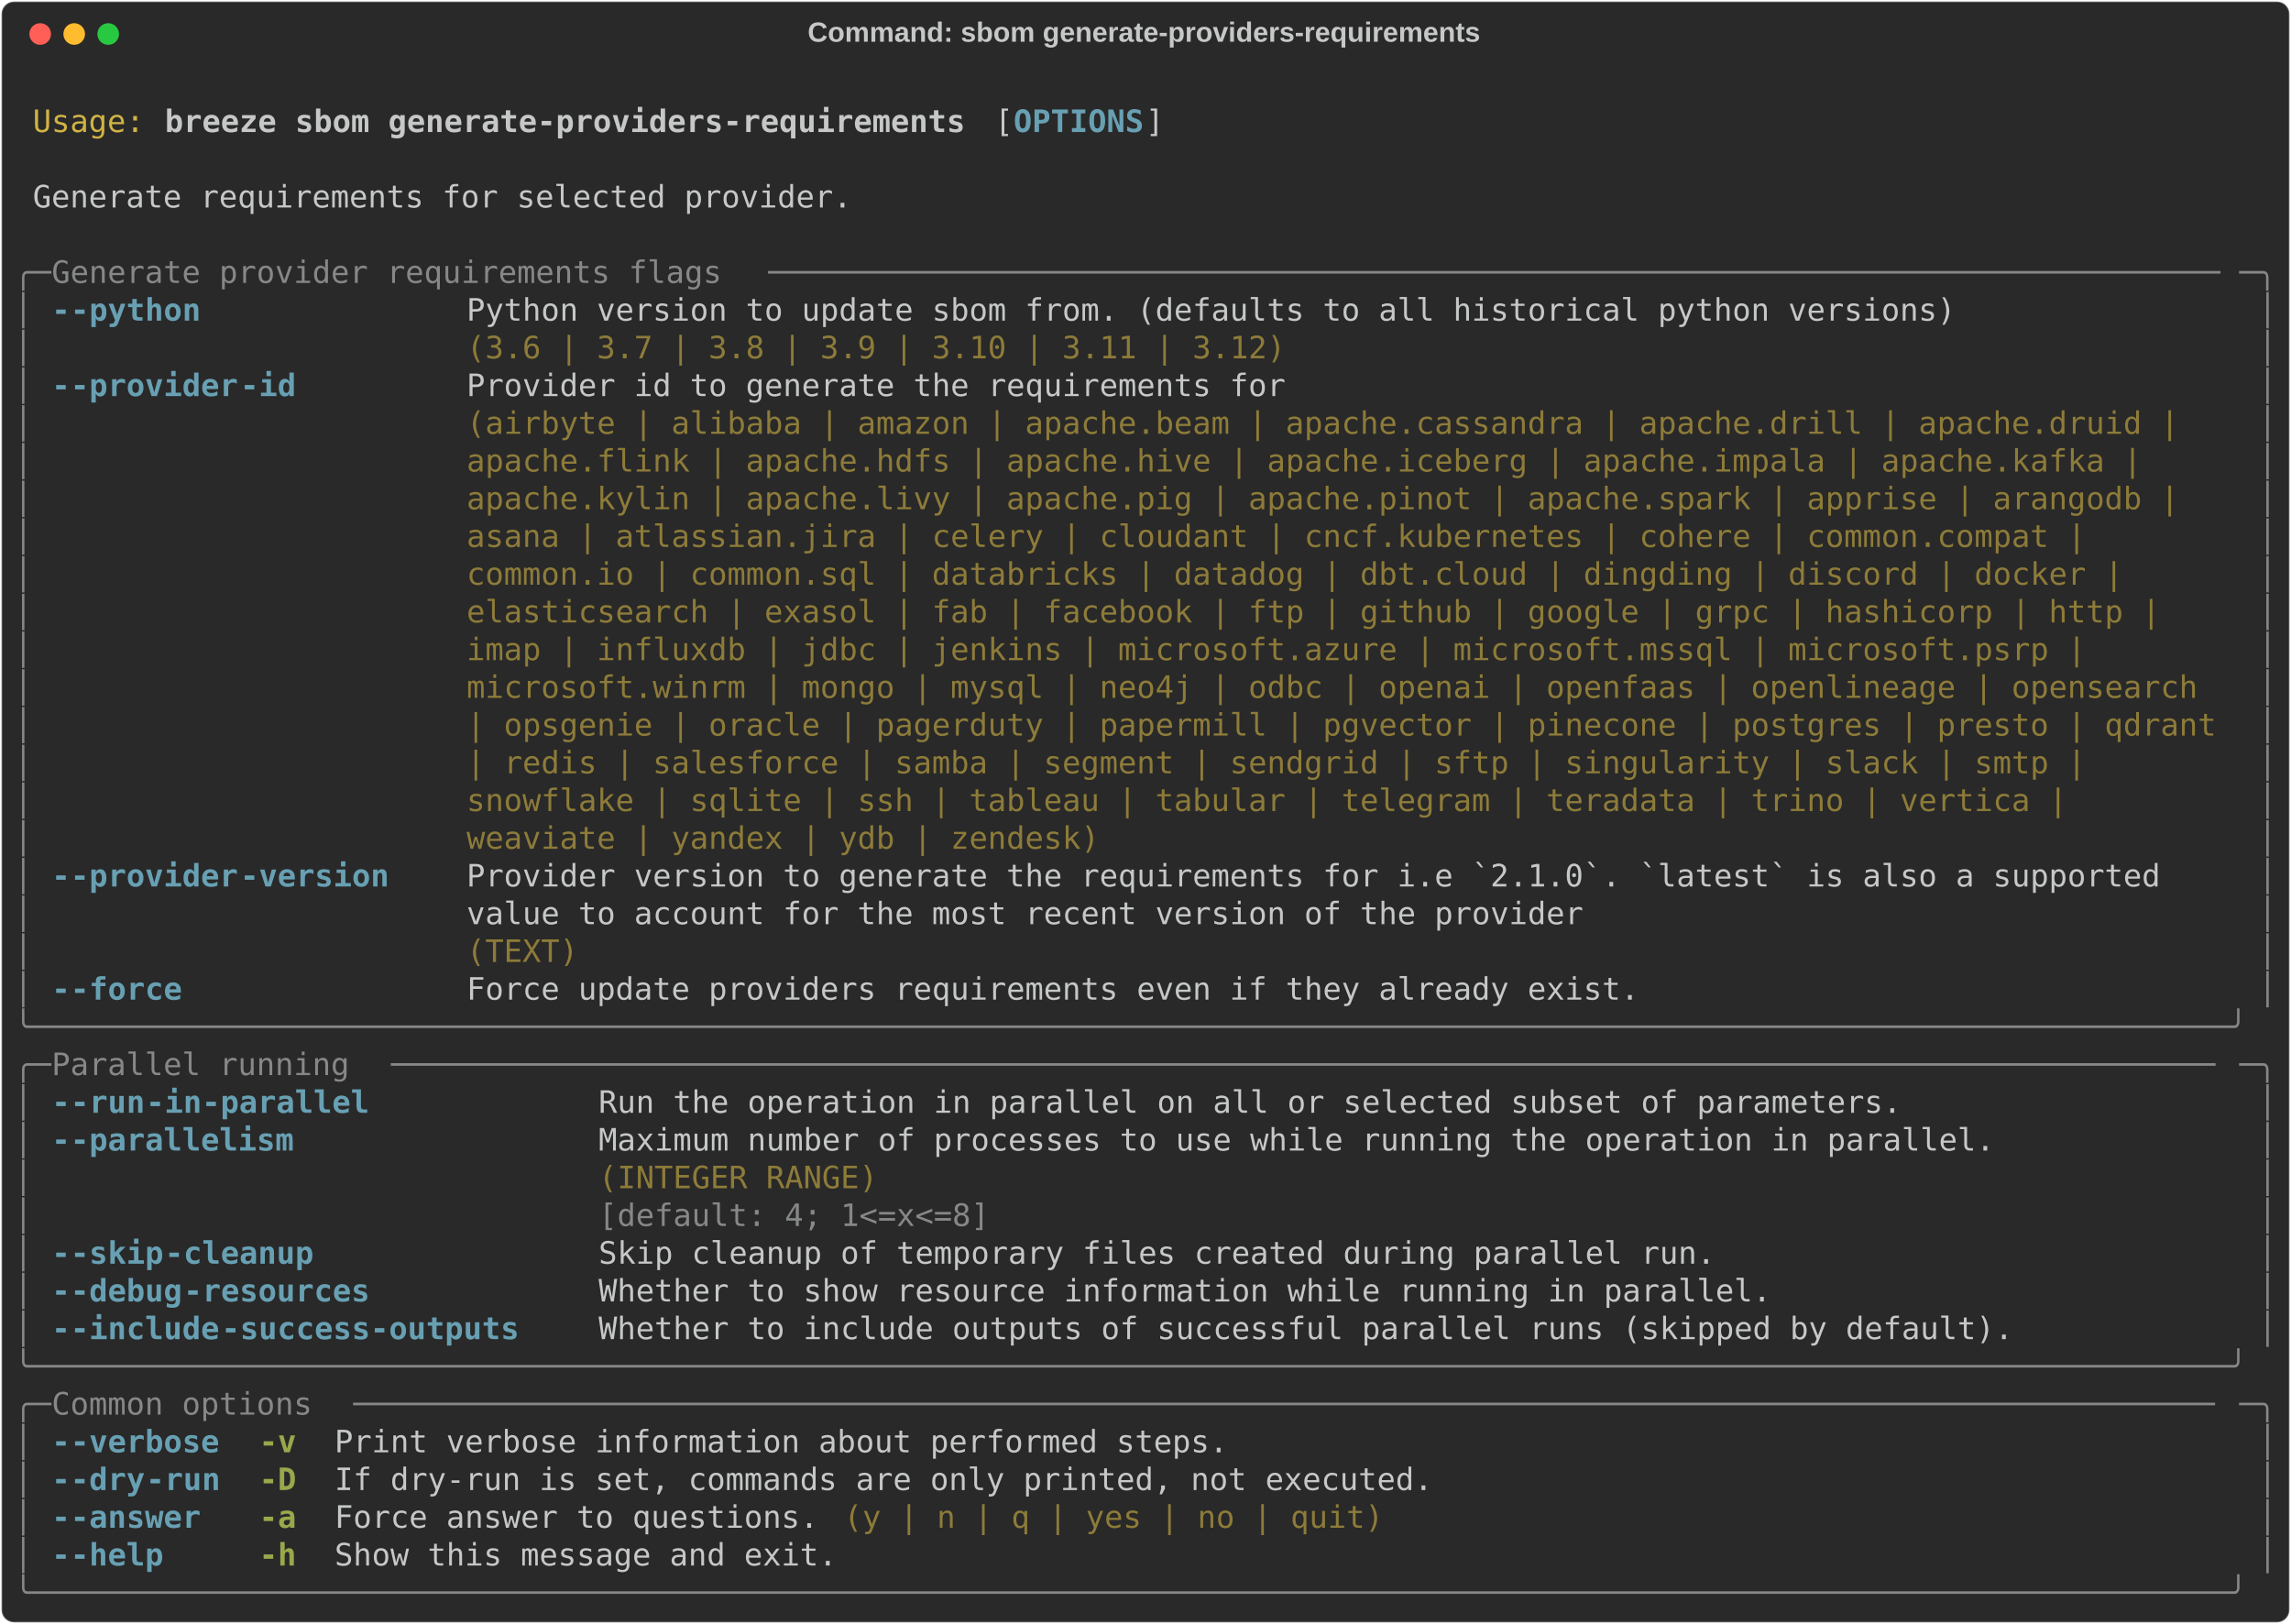
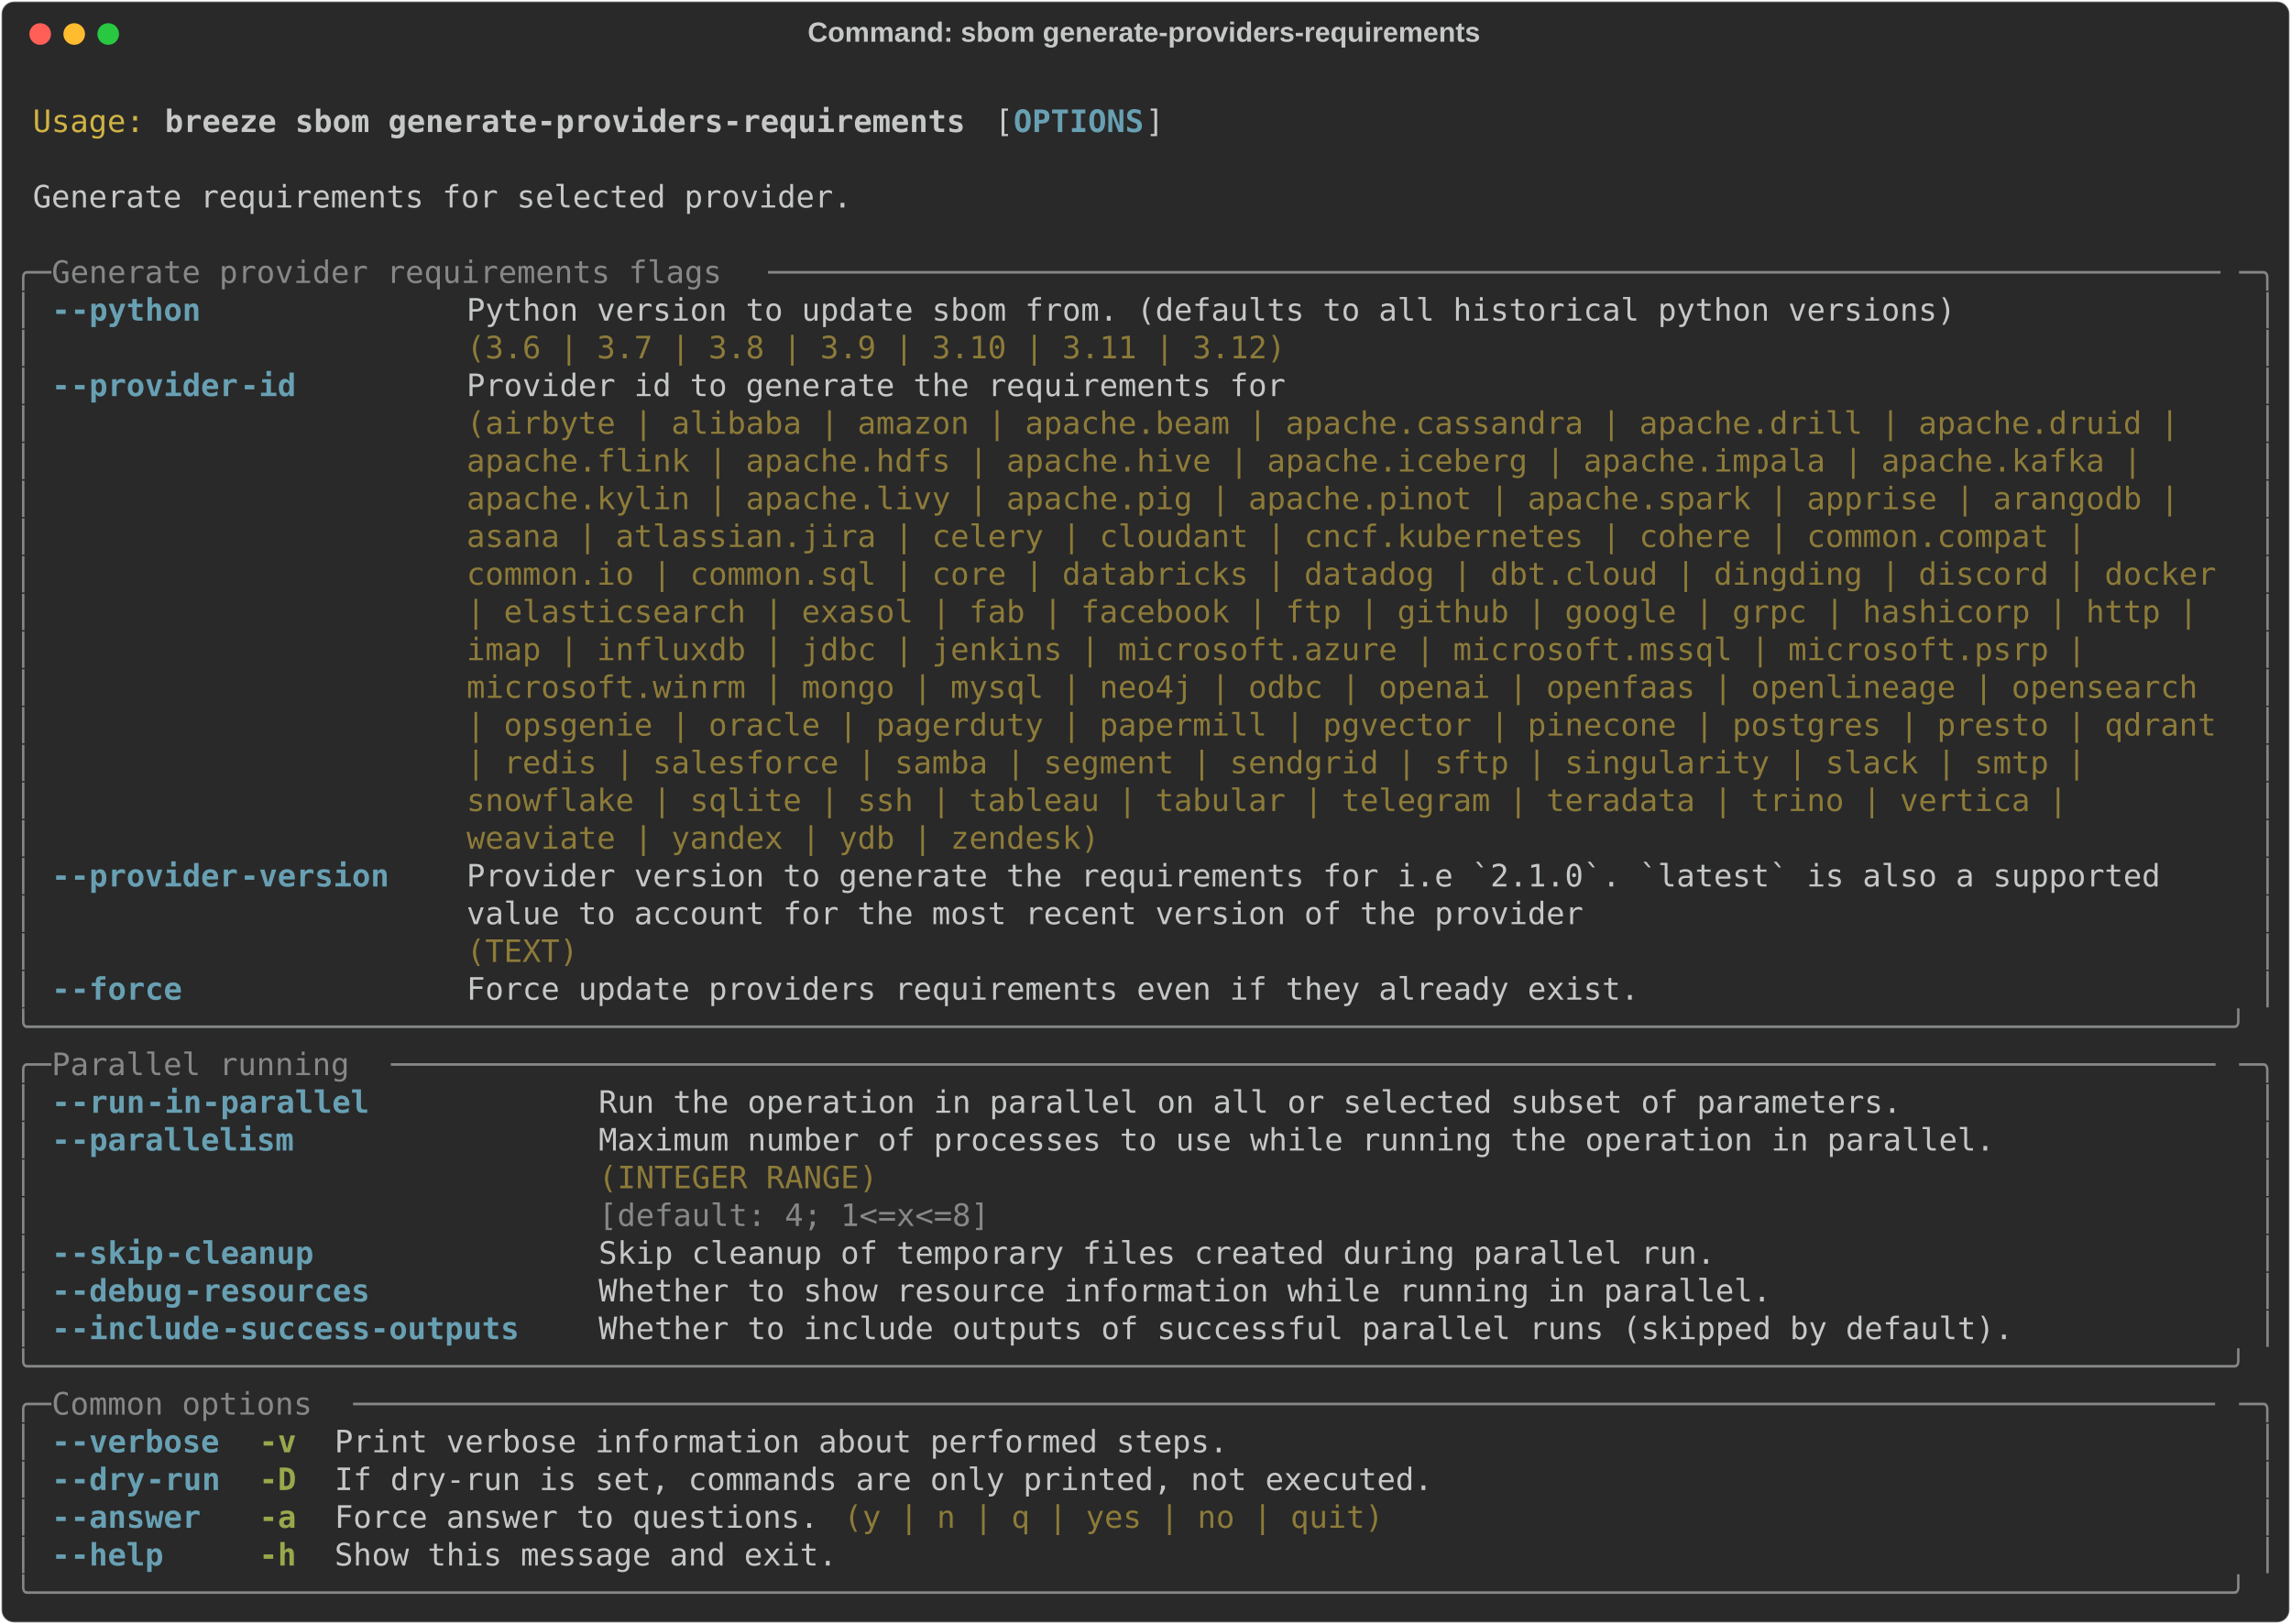
<svg xmlns="http://www.w3.org/2000/svg" class="rich-terminal" viewBox="0 0 1482 1050.4">
  <style>

    @font-face {
        font-family: "Fira Code";
        src: local("FiraCode-Regular"),
                url("https://cdnjs.cloudflare.com/ajax/libs/firacode/6.2.0/woff2/FiraCode-Regular.woff2") format("woff2"),
                url("https://cdnjs.cloudflare.com/ajax/libs/firacode/6.2.0/woff/FiraCode-Regular.woff") format("woff");
        font-style: normal;
        font-weight: 400;
    }
    @font-face {
        font-family: "Fira Code";
        src: local("FiraCode-Bold"),
                url("https://cdnjs.cloudflare.com/ajax/libs/firacode/6.2.0/woff2/FiraCode-Bold.woff2") format("woff2"),
                url("https://cdnjs.cloudflare.com/ajax/libs/firacode/6.2.0/woff/FiraCode-Bold.woff") format("woff");
        font-style: bold;
        font-weight: 700;
    }

    .breeze-sbom-generate-providers-requirements-matrix {
        font-family: Fira Code, monospace;
        font-size: 20px;
        line-height: 24.4px;
        font-variant-east-asian: full-width;
    }

    .breeze-sbom-generate-providers-requirements-title {
        font-size: 18px;
        font-weight: bold;
        font-family: arial;
    }

    .breeze-sbom-generate-providers-requirements-r1 { fill: #c5c8c6 }
.breeze-sbom-generate-providers-requirements-r2 { fill: #d0b344 }
.breeze-sbom-generate-providers-requirements-r3 { fill: #c5c8c6;font-weight: bold }
.breeze-sbom-generate-providers-requirements-r4 { fill: #68a0b3;font-weight: bold }
.breeze-sbom-generate-providers-requirements-r5 { fill: #868887 }
.breeze-sbom-generate-providers-requirements-r6 { fill: #8d7b39 }
.breeze-sbom-generate-providers-requirements-r7 { fill: #98a84b;font-weight: bold }
    </style>
  <defs>
    <clipPath id="breeze-sbom-generate-providers-requirements-clip-terminal">
      <rect x="0" y="0" width="1463.0" height="999.4" />
    </clipPath>
    <clipPath id="breeze-sbom-generate-providers-requirements-line-0">
      <rect x="0" y="1.5" width="1464" height="24.65" />
    </clipPath>
    <clipPath id="breeze-sbom-generate-providers-requirements-line-1">
      <rect x="0" y="25.9" width="1464" height="24.65" />
    </clipPath>
    <clipPath id="breeze-sbom-generate-providers-requirements-line-2">
      <rect x="0" y="50.3" width="1464" height="24.65" />
    </clipPath>
    <clipPath id="breeze-sbom-generate-providers-requirements-line-3">
      <rect x="0" y="74.7" width="1464" height="24.65" />
    </clipPath>
    <clipPath id="breeze-sbom-generate-providers-requirements-line-4">
      <rect x="0" y="99.1" width="1464" height="24.65" />
    </clipPath>
    <clipPath id="breeze-sbom-generate-providers-requirements-line-5">
      <rect x="0" y="123.5" width="1464" height="24.65" />
    </clipPath>
    <clipPath id="breeze-sbom-generate-providers-requirements-line-6">
      <rect x="0" y="147.9" width="1464" height="24.65" />
    </clipPath>
    <clipPath id="breeze-sbom-generate-providers-requirements-line-7">
      <rect x="0" y="172.3" width="1464" height="24.65" />
    </clipPath>
    <clipPath id="breeze-sbom-generate-providers-requirements-line-8">
      <rect x="0" y="196.7" width="1464" height="24.65" />
    </clipPath>
    <clipPath id="breeze-sbom-generate-providers-requirements-line-9">
      <rect x="0" y="221.1" width="1464" height="24.65" />
    </clipPath>
    <clipPath id="breeze-sbom-generate-providers-requirements-line-10">
      <rect x="0" y="245.5" width="1464" height="24.65" />
    </clipPath>
    <clipPath id="breeze-sbom-generate-providers-requirements-line-11">
      <rect x="0" y="269.9" width="1464" height="24.65" />
    </clipPath>
    <clipPath id="breeze-sbom-generate-providers-requirements-line-12">
      <rect x="0" y="294.3" width="1464" height="24.65" />
    </clipPath>
    <clipPath id="breeze-sbom-generate-providers-requirements-line-13">
      <rect x="0" y="318.7" width="1464" height="24.65" />
    </clipPath>
    <clipPath id="breeze-sbom-generate-providers-requirements-line-14">
      <rect x="0" y="343.1" width="1464" height="24.65" />
    </clipPath>
    <clipPath id="breeze-sbom-generate-providers-requirements-line-15">
      <rect x="0" y="367.5" width="1464" height="24.65" />
    </clipPath>
    <clipPath id="breeze-sbom-generate-providers-requirements-line-16">
      <rect x="0" y="391.9" width="1464" height="24.65" />
    </clipPath>
    <clipPath id="breeze-sbom-generate-providers-requirements-line-17">
      <rect x="0" y="416.3" width="1464" height="24.65" />
    </clipPath>
    <clipPath id="breeze-sbom-generate-providers-requirements-line-18">
      <rect x="0" y="440.7" width="1464" height="24.65" />
    </clipPath>
    <clipPath id="breeze-sbom-generate-providers-requirements-line-19">
      <rect x="0" y="465.1" width="1464" height="24.65" />
    </clipPath>
    <clipPath id="breeze-sbom-generate-providers-requirements-line-20">
      <rect x="0" y="489.5" width="1464" height="24.65" />
    </clipPath>
    <clipPath id="breeze-sbom-generate-providers-requirements-line-21">
      <rect x="0" y="513.9" width="1464" height="24.65" />
    </clipPath>
    <clipPath id="breeze-sbom-generate-providers-requirements-line-22">
      <rect x="0" y="538.3" width="1464" height="24.65" />
    </clipPath>
    <clipPath id="breeze-sbom-generate-providers-requirements-line-23">
      <rect x="0" y="562.7" width="1464" height="24.65" />
    </clipPath>
    <clipPath id="breeze-sbom-generate-providers-requirements-line-24">
      <rect x="0" y="587.1" width="1464" height="24.65" />
    </clipPath>
    <clipPath id="breeze-sbom-generate-providers-requirements-line-25">
      <rect x="0" y="611.5" width="1464" height="24.65" />
    </clipPath>
    <clipPath id="breeze-sbom-generate-providers-requirements-line-26">
      <rect x="0" y="635.9" width="1464" height="24.65" />
    </clipPath>
    <clipPath id="breeze-sbom-generate-providers-requirements-line-27">
      <rect x="0" y="660.3" width="1464" height="24.65" />
    </clipPath>
    <clipPath id="breeze-sbom-generate-providers-requirements-line-28">
      <rect x="0" y="684.7" width="1464" height="24.65" />
    </clipPath>
    <clipPath id="breeze-sbom-generate-providers-requirements-line-29">
      <rect x="0" y="709.1" width="1464" height="24.65" />
    </clipPath>
    <clipPath id="breeze-sbom-generate-providers-requirements-line-30">
      <rect x="0" y="733.5" width="1464" height="24.65" />
    </clipPath>
    <clipPath id="breeze-sbom-generate-providers-requirements-line-31">
      <rect x="0" y="757.9" width="1464" height="24.65" />
    </clipPath>
    <clipPath id="breeze-sbom-generate-providers-requirements-line-32">
      <rect x="0" y="782.3" width="1464" height="24.65" />
    </clipPath>
    <clipPath id="breeze-sbom-generate-providers-requirements-line-33">
      <rect x="0" y="806.7" width="1464" height="24.65" />
    </clipPath>
    <clipPath id="breeze-sbom-generate-providers-requirements-line-34">
      <rect x="0" y="831.1" width="1464" height="24.65" />
    </clipPath>
    <clipPath id="breeze-sbom-generate-providers-requirements-line-35">
      <rect x="0" y="855.5" width="1464" height="24.65" />
    </clipPath>
    <clipPath id="breeze-sbom-generate-providers-requirements-line-36">
      <rect x="0" y="879.9" width="1464" height="24.65" />
    </clipPath>
    <clipPath id="breeze-sbom-generate-providers-requirements-line-37">
      <rect x="0" y="904.3" width="1464" height="24.65" />
    </clipPath>
    <clipPath id="breeze-sbom-generate-providers-requirements-line-38">
      <rect x="0" y="928.7" width="1464" height="24.65" />
    </clipPath>
    <clipPath id="breeze-sbom-generate-providers-requirements-line-39">
      <rect x="0" y="953.1" width="1464" height="24.65" />
    </clipPath>
  </defs>
  <rect fill="#292929" stroke="rgba(255,255,255,0.35)" stroke-width="1" x="1" y="1" width="1480" height="1048.4" rx="8" />
  <text class="breeze-sbom-generate-providers-requirements-title" fill="#c5c8c6" text-anchor="middle" x="740" y="27">Command: sbom generate-providers-requirements</text>
  <g transform="translate(26,22)">
    <circle cx="0" cy="0" r="7" fill="#ff5f57" />
    <circle cx="22" cy="0" r="7" fill="#febc2e" />
    <circle cx="44" cy="0" r="7" fill="#28c840" />
  </g>
  <g transform="translate(9, 41)" clip-path="url(#breeze-sbom-generate-providers-requirements-clip-terminal)">
    <g class="breeze-sbom-generate-providers-requirements-matrix">
      <text class="breeze-sbom-generate-providers-requirements-r1" x="1464" y="20" textLength="12.2" clip-path="url(#breeze-sbom-generate-providers-requirements-line-0)">
</text>
      <text class="breeze-sbom-generate-providers-requirements-r2" x="12.2" y="44.4" textLength="73.2" clip-path="url(#breeze-sbom-generate-providers-requirements-line-1)">Usage:</text>
      <text class="breeze-sbom-generate-providers-requirements-r3" x="97.6" y="44.4" textLength="524.6" clip-path="url(#breeze-sbom-generate-providers-requirements-line-1)">breeze sbom generate-providers-requirements</text>
      <text class="breeze-sbom-generate-providers-requirements-r1" x="634.4" y="44.4" textLength="12.2" clip-path="url(#breeze-sbom-generate-providers-requirements-line-1)">[</text>
      <text class="breeze-sbom-generate-providers-requirements-r4" x="646.6" y="44.4" textLength="85.4" clip-path="url(#breeze-sbom-generate-providers-requirements-line-1)">OPTIONS</text>
      <text class="breeze-sbom-generate-providers-requirements-r1" x="732" y="44.4" textLength="12.2" clip-path="url(#breeze-sbom-generate-providers-requirements-line-1)">]</text>
      <text class="breeze-sbom-generate-providers-requirements-r1" x="1464" y="44.4" textLength="12.2" clip-path="url(#breeze-sbom-generate-providers-requirements-line-1)">
</text>
      <text class="breeze-sbom-generate-providers-requirements-r1" x="1464" y="68.8" textLength="12.2" clip-path="url(#breeze-sbom-generate-providers-requirements-line-2)">
</text>
      <text class="breeze-sbom-generate-providers-requirements-r1" x="12.2" y="93.2" textLength="536.8" clip-path="url(#breeze-sbom-generate-providers-requirements-line-3)">Generate requirements for selected provider.</text>
      <text class="breeze-sbom-generate-providers-requirements-r1" x="1464" y="93.2" textLength="12.2" clip-path="url(#breeze-sbom-generate-providers-requirements-line-3)">
</text>
      <text class="breeze-sbom-generate-providers-requirements-r1" x="1464" y="117.6" textLength="12.2" clip-path="url(#breeze-sbom-generate-providers-requirements-line-4)">
</text>
      <text class="breeze-sbom-generate-providers-requirements-r5" x="0" y="142" textLength="24.4" clip-path="url(#breeze-sbom-generate-providers-requirements-line-5)">╭─</text>
      <text class="breeze-sbom-generate-providers-requirements-r5" x="24.4" y="142" textLength="463.6" clip-path="url(#breeze-sbom-generate-providers-requirements-line-5)"> Generate provider requirements flags </text>
      <text class="breeze-sbom-generate-providers-requirements-r5" x="488" y="142" textLength="951.6" clip-path="url(#breeze-sbom-generate-providers-requirements-line-5)">──────────────────────────────────────────────────────────────────────────────</text>
      <text class="breeze-sbom-generate-providers-requirements-r5" x="1439.6" y="142" textLength="24.4" clip-path="url(#breeze-sbom-generate-providers-requirements-line-5)">─╮</text>
      <text class="breeze-sbom-generate-providers-requirements-r1" x="1464" y="142" textLength="12.2" clip-path="url(#breeze-sbom-generate-providers-requirements-line-5)">
</text>
      <text class="breeze-sbom-generate-providers-requirements-r5" x="0" y="166.4" textLength="12.2" clip-path="url(#breeze-sbom-generate-providers-requirements-line-6)">│</text>
      <text class="breeze-sbom-generate-providers-requirements-r4" x="24.4" y="166.4" textLength="12.2" clip-path="url(#breeze-sbom-generate-providers-requirements-line-6)">-</text>
      <text class="breeze-sbom-generate-providers-requirements-r4" x="36.6" y="166.4" textLength="85.4" clip-path="url(#breeze-sbom-generate-providers-requirements-line-6)">-python</text>
      <text class="breeze-sbom-generate-providers-requirements-r1" x="292.8" y="166.4" textLength="976" clip-path="url(#breeze-sbom-generate-providers-requirements-line-6)">Python version to update sbom from. (defaults to all historical python versions)</text>
      <text class="breeze-sbom-generate-providers-requirements-r5" x="1451.8" y="166.4" textLength="12.2" clip-path="url(#breeze-sbom-generate-providers-requirements-line-6)">│</text>
      <text class="breeze-sbom-generate-providers-requirements-r1" x="1464" y="166.4" textLength="12.2" clip-path="url(#breeze-sbom-generate-providers-requirements-line-6)">
</text>
      <text class="breeze-sbom-generate-providers-requirements-r5" x="0" y="190.8" textLength="12.2" clip-path="url(#breeze-sbom-generate-providers-requirements-line-7)">│</text>
      <text class="breeze-sbom-generate-providers-requirements-r6" x="292.8" y="190.8" textLength="976" clip-path="url(#breeze-sbom-generate-providers-requirements-line-7)">(3.6 | 3.7 | 3.8 | 3.9 | 3.10 | 3.11 | 3.12)                                    </text>
      <text class="breeze-sbom-generate-providers-requirements-r5" x="1451.8" y="190.8" textLength="12.2" clip-path="url(#breeze-sbom-generate-providers-requirements-line-7)">│</text>
      <text class="breeze-sbom-generate-providers-requirements-r1" x="1464" y="190.8" textLength="12.2" clip-path="url(#breeze-sbom-generate-providers-requirements-line-7)">
</text>
      <text class="breeze-sbom-generate-providers-requirements-r5" x="0" y="215.2" textLength="12.2" clip-path="url(#breeze-sbom-generate-providers-requirements-line-8)">│</text>
      <text class="breeze-sbom-generate-providers-requirements-r4" x="24.4" y="215.2" textLength="12.2" clip-path="url(#breeze-sbom-generate-providers-requirements-line-8)">-</text>
      <text class="breeze-sbom-generate-providers-requirements-r4" x="36.6" y="215.2" textLength="109.8" clip-path="url(#breeze-sbom-generate-providers-requirements-line-8)">-provider</text>
      <text class="breeze-sbom-generate-providers-requirements-r4" x="146.4" y="215.2" textLength="36.6" clip-path="url(#breeze-sbom-generate-providers-requirements-line-8)">-id</text>
      <text class="breeze-sbom-generate-providers-requirements-r1" x="292.8" y="215.2" textLength="1146.8" clip-path="url(#breeze-sbom-generate-providers-requirements-line-8)">Provider id to generate the requirements for                                                  </text>
      <text class="breeze-sbom-generate-providers-requirements-r5" x="1451.8" y="215.2" textLength="12.2" clip-path="url(#breeze-sbom-generate-providers-requirements-line-8)">│</text>
      <text class="breeze-sbom-generate-providers-requirements-r1" x="1464" y="215.2" textLength="12.2" clip-path="url(#breeze-sbom-generate-providers-requirements-line-8)">
</text>
      <text class="breeze-sbom-generate-providers-requirements-r5" x="0" y="239.6" textLength="12.2" clip-path="url(#breeze-sbom-generate-providers-requirements-line-9)">│</text>
      <text class="breeze-sbom-generate-providers-requirements-r6" x="292.8" y="239.6" textLength="1146.8" clip-path="url(#breeze-sbom-generate-providers-requirements-line-9)">(airbyte | alibaba | amazon | apache.beam | apache.cassandra | apache.drill | apache.druid |  </text>
      <text class="breeze-sbom-generate-providers-requirements-r5" x="1451.8" y="239.6" textLength="12.2" clip-path="url(#breeze-sbom-generate-providers-requirements-line-9)">│</text>
      <text class="breeze-sbom-generate-providers-requirements-r1" x="1464" y="239.6" textLength="12.2" clip-path="url(#breeze-sbom-generate-providers-requirements-line-9)">
</text>
      <text class="breeze-sbom-generate-providers-requirements-r5" x="0" y="264" textLength="12.2" clip-path="url(#breeze-sbom-generate-providers-requirements-line-10)">│</text>
      <text class="breeze-sbom-generate-providers-requirements-r6" x="292.8" y="264" textLength="1146.8" clip-path="url(#breeze-sbom-generate-providers-requirements-line-10)">apache.flink | apache.hdfs | apache.hive | apache.iceberg | apache.impala | apache.kafka |    </text>
      <text class="breeze-sbom-generate-providers-requirements-r5" x="1451.8" y="264" textLength="12.2" clip-path="url(#breeze-sbom-generate-providers-requirements-line-10)">│</text>
      <text class="breeze-sbom-generate-providers-requirements-r1" x="1464" y="264" textLength="12.2" clip-path="url(#breeze-sbom-generate-providers-requirements-line-10)">
</text>
      <text class="breeze-sbom-generate-providers-requirements-r5" x="0" y="288.4" textLength="12.2" clip-path="url(#breeze-sbom-generate-providers-requirements-line-11)">│</text>
      <text class="breeze-sbom-generate-providers-requirements-r6" x="292.8" y="288.4" textLength="1146.8" clip-path="url(#breeze-sbom-generate-providers-requirements-line-11)">apache.kylin | apache.livy | apache.pig | apache.pinot | apache.spark | apprise | arangodb |  </text>
      <text class="breeze-sbom-generate-providers-requirements-r5" x="1451.8" y="288.4" textLength="12.2" clip-path="url(#breeze-sbom-generate-providers-requirements-line-11)">│</text>
      <text class="breeze-sbom-generate-providers-requirements-r1" x="1464" y="288.4" textLength="12.2" clip-path="url(#breeze-sbom-generate-providers-requirements-line-11)">
</text>
      <text class="breeze-sbom-generate-providers-requirements-r5" x="0" y="312.8" textLength="12.2" clip-path="url(#breeze-sbom-generate-providers-requirements-line-12)">│</text>
      <text class="breeze-sbom-generate-providers-requirements-r6" x="292.8" y="312.8" textLength="1146.8" clip-path="url(#breeze-sbom-generate-providers-requirements-line-12)">asana | atlassian.jira | celery | cloudant | cncf.kubernetes | cohere | common.compat |       </text>
      <text class="breeze-sbom-generate-providers-requirements-r5" x="1451.8" y="312.8" textLength="12.2" clip-path="url(#breeze-sbom-generate-providers-requirements-line-12)">│</text>
      <text class="breeze-sbom-generate-providers-requirements-r1" x="1464" y="312.8" textLength="12.2" clip-path="url(#breeze-sbom-generate-providers-requirements-line-12)">
</text>
      <text class="breeze-sbom-generate-providers-requirements-r5" x="0" y="337.2" textLength="12.2" clip-path="url(#breeze-sbom-generate-providers-requirements-line-13)">│</text>
-       <text class="breeze-sbom-generate-providers-requirements-r6" x="292.8" y="337.2" textLength="1146.8" clip-path="url(#breeze-sbom-generate-providers-requirements-line-13)">common.io | common.sql | databricks | datadog | dbt.cloud | dingding | discord | docker |     </text>
+       <text class="breeze-sbom-generate-providers-requirements-r6" x="292.8" y="337.2" textLength="1146.8" clip-path="url(#breeze-sbom-generate-providers-requirements-line-13)">common.io | common.sql | core | databricks | datadog | dbt.cloud | dingding | discord | docker</text>
      <text class="breeze-sbom-generate-providers-requirements-r5" x="1451.8" y="337.2" textLength="12.2" clip-path="url(#breeze-sbom-generate-providers-requirements-line-13)">│</text>
      <text class="breeze-sbom-generate-providers-requirements-r1" x="1464" y="337.2" textLength="12.2" clip-path="url(#breeze-sbom-generate-providers-requirements-line-13)">
</text>
      <text class="breeze-sbom-generate-providers-requirements-r5" x="0" y="361.6" textLength="12.2" clip-path="url(#breeze-sbom-generate-providers-requirements-line-14)">│</text>
-       <text class="breeze-sbom-generate-providers-requirements-r6" x="292.8" y="361.6" textLength="1146.8" clip-path="url(#breeze-sbom-generate-providers-requirements-line-14)">elasticsearch | exasol | fab | facebook | ftp | github | google | grpc | hashicorp | http |   </text>
+       <text class="breeze-sbom-generate-providers-requirements-r6" x="292.8" y="361.6" textLength="1146.8" clip-path="url(#breeze-sbom-generate-providers-requirements-line-14)">| elasticsearch | exasol | fab | facebook | ftp | github | google | grpc | hashicorp | http | </text>
      <text class="breeze-sbom-generate-providers-requirements-r5" x="1451.8" y="361.6" textLength="12.2" clip-path="url(#breeze-sbom-generate-providers-requirements-line-14)">│</text>
      <text class="breeze-sbom-generate-providers-requirements-r1" x="1464" y="361.6" textLength="12.2" clip-path="url(#breeze-sbom-generate-providers-requirements-line-14)">
</text>
      <text class="breeze-sbom-generate-providers-requirements-r5" x="0" y="386" textLength="12.2" clip-path="url(#breeze-sbom-generate-providers-requirements-line-15)">│</text>
      <text class="breeze-sbom-generate-providers-requirements-r6" x="292.8" y="386" textLength="1146.8" clip-path="url(#breeze-sbom-generate-providers-requirements-line-15)">imap | influxdb | jdbc | jenkins | microsoft.azure | microsoft.mssql | microsoft.psrp |       </text>
      <text class="breeze-sbom-generate-providers-requirements-r5" x="1451.8" y="386" textLength="12.2" clip-path="url(#breeze-sbom-generate-providers-requirements-line-15)">│</text>
      <text class="breeze-sbom-generate-providers-requirements-r1" x="1464" y="386" textLength="12.2" clip-path="url(#breeze-sbom-generate-providers-requirements-line-15)">
</text>
      <text class="breeze-sbom-generate-providers-requirements-r5" x="0" y="410.4" textLength="12.2" clip-path="url(#breeze-sbom-generate-providers-requirements-line-16)">│</text>
      <text class="breeze-sbom-generate-providers-requirements-r6" x="292.8" y="410.4" textLength="1146.8" clip-path="url(#breeze-sbom-generate-providers-requirements-line-16)">microsoft.winrm | mongo | mysql | neo4j | odbc | openai | openfaas | openlineage | opensearch </text>
      <text class="breeze-sbom-generate-providers-requirements-r5" x="1451.8" y="410.4" textLength="12.2" clip-path="url(#breeze-sbom-generate-providers-requirements-line-16)">│</text>
      <text class="breeze-sbom-generate-providers-requirements-r1" x="1464" y="410.4" textLength="12.2" clip-path="url(#breeze-sbom-generate-providers-requirements-line-16)">
</text>
      <text class="breeze-sbom-generate-providers-requirements-r5" x="0" y="434.8" textLength="12.2" clip-path="url(#breeze-sbom-generate-providers-requirements-line-17)">│</text>
      <text class="breeze-sbom-generate-providers-requirements-r6" x="292.8" y="434.8" textLength="1146.8" clip-path="url(#breeze-sbom-generate-providers-requirements-line-17)">| opsgenie | oracle | pagerduty | papermill | pgvector | pinecone | postgres | presto | qdrant</text>
      <text class="breeze-sbom-generate-providers-requirements-r5" x="1451.8" y="434.8" textLength="12.2" clip-path="url(#breeze-sbom-generate-providers-requirements-line-17)">│</text>
      <text class="breeze-sbom-generate-providers-requirements-r1" x="1464" y="434.8" textLength="12.2" clip-path="url(#breeze-sbom-generate-providers-requirements-line-17)">
</text>
      <text class="breeze-sbom-generate-providers-requirements-r5" x="0" y="459.2" textLength="12.2" clip-path="url(#breeze-sbom-generate-providers-requirements-line-18)">│</text>
      <text class="breeze-sbom-generate-providers-requirements-r6" x="292.8" y="459.2" textLength="1146.8" clip-path="url(#breeze-sbom-generate-providers-requirements-line-18)">| redis | salesforce | samba | segment | sendgrid | sftp | singularity | slack | smtp |       </text>
      <text class="breeze-sbom-generate-providers-requirements-r5" x="1451.8" y="459.2" textLength="12.2" clip-path="url(#breeze-sbom-generate-providers-requirements-line-18)">│</text>
      <text class="breeze-sbom-generate-providers-requirements-r1" x="1464" y="459.2" textLength="12.2" clip-path="url(#breeze-sbom-generate-providers-requirements-line-18)">
</text>
      <text class="breeze-sbom-generate-providers-requirements-r5" x="0" y="483.6" textLength="12.2" clip-path="url(#breeze-sbom-generate-providers-requirements-line-19)">│</text>
      <text class="breeze-sbom-generate-providers-requirements-r6" x="292.8" y="483.6" textLength="1146.8" clip-path="url(#breeze-sbom-generate-providers-requirements-line-19)">snowflake | sqlite | ssh | tableau | tabular | telegram | teradata | trino | vertica |        </text>
      <text class="breeze-sbom-generate-providers-requirements-r5" x="1451.8" y="483.6" textLength="12.2" clip-path="url(#breeze-sbom-generate-providers-requirements-line-19)">│</text>
      <text class="breeze-sbom-generate-providers-requirements-r1" x="1464" y="483.6" textLength="12.2" clip-path="url(#breeze-sbom-generate-providers-requirements-line-19)">
</text>
      <text class="breeze-sbom-generate-providers-requirements-r5" x="0" y="508" textLength="12.2" clip-path="url(#breeze-sbom-generate-providers-requirements-line-20)">│</text>
      <text class="breeze-sbom-generate-providers-requirements-r6" x="292.8" y="508" textLength="1146.8" clip-path="url(#breeze-sbom-generate-providers-requirements-line-20)">weaviate | yandex | ydb | zendesk)                                                            </text>
      <text class="breeze-sbom-generate-providers-requirements-r5" x="1451.8" y="508" textLength="12.2" clip-path="url(#breeze-sbom-generate-providers-requirements-line-20)">│</text>
      <text class="breeze-sbom-generate-providers-requirements-r1" x="1464" y="508" textLength="12.2" clip-path="url(#breeze-sbom-generate-providers-requirements-line-20)">
</text>
      <text class="breeze-sbom-generate-providers-requirements-r5" x="0" y="532.4" textLength="12.2" clip-path="url(#breeze-sbom-generate-providers-requirements-line-21)">│</text>
      <text class="breeze-sbom-generate-providers-requirements-r4" x="24.4" y="532.4" textLength="12.2" clip-path="url(#breeze-sbom-generate-providers-requirements-line-21)">-</text>
      <text class="breeze-sbom-generate-providers-requirements-r4" x="36.6" y="532.4" textLength="109.8" clip-path="url(#breeze-sbom-generate-providers-requirements-line-21)">-provider</text>
      <text class="breeze-sbom-generate-providers-requirements-r4" x="146.4" y="532.4" textLength="97.6" clip-path="url(#breeze-sbom-generate-providers-requirements-line-21)">-version</text>
      <text class="breeze-sbom-generate-providers-requirements-r1" x="292.8" y="532.4" textLength="1146.8" clip-path="url(#breeze-sbom-generate-providers-requirements-line-21)">Provider version to generate the requirements for i.e `2.1.0`. `latest` is also a supported   </text>
      <text class="breeze-sbom-generate-providers-requirements-r5" x="1451.8" y="532.4" textLength="12.2" clip-path="url(#breeze-sbom-generate-providers-requirements-line-21)">│</text>
      <text class="breeze-sbom-generate-providers-requirements-r1" x="1464" y="532.4" textLength="12.2" clip-path="url(#breeze-sbom-generate-providers-requirements-line-21)">
</text>
      <text class="breeze-sbom-generate-providers-requirements-r5" x="0" y="556.8" textLength="12.2" clip-path="url(#breeze-sbom-generate-providers-requirements-line-22)">│</text>
      <text class="breeze-sbom-generate-providers-requirements-r1" x="292.8" y="556.8" textLength="1146.8" clip-path="url(#breeze-sbom-generate-providers-requirements-line-22)">value to account for the most recent version of the provider                                  </text>
      <text class="breeze-sbom-generate-providers-requirements-r5" x="1451.8" y="556.8" textLength="12.2" clip-path="url(#breeze-sbom-generate-providers-requirements-line-22)">│</text>
      <text class="breeze-sbom-generate-providers-requirements-r1" x="1464" y="556.8" textLength="12.2" clip-path="url(#breeze-sbom-generate-providers-requirements-line-22)">
</text>
      <text class="breeze-sbom-generate-providers-requirements-r5" x="0" y="581.2" textLength="12.2" clip-path="url(#breeze-sbom-generate-providers-requirements-line-23)">│</text>
      <text class="breeze-sbom-generate-providers-requirements-r6" x="292.8" y="581.2" textLength="1146.8" clip-path="url(#breeze-sbom-generate-providers-requirements-line-23)">(TEXT)                                                                                        </text>
      <text class="breeze-sbom-generate-providers-requirements-r5" x="1451.8" y="581.2" textLength="12.2" clip-path="url(#breeze-sbom-generate-providers-requirements-line-23)">│</text>
      <text class="breeze-sbom-generate-providers-requirements-r1" x="1464" y="581.2" textLength="12.2" clip-path="url(#breeze-sbom-generate-providers-requirements-line-23)">
</text>
      <text class="breeze-sbom-generate-providers-requirements-r5" x="0" y="605.6" textLength="12.2" clip-path="url(#breeze-sbom-generate-providers-requirements-line-24)">│</text>
      <text class="breeze-sbom-generate-providers-requirements-r4" x="24.4" y="605.6" textLength="12.2" clip-path="url(#breeze-sbom-generate-providers-requirements-line-24)">-</text>
      <text class="breeze-sbom-generate-providers-requirements-r4" x="36.6" y="605.6" textLength="73.2" clip-path="url(#breeze-sbom-generate-providers-requirements-line-24)">-force</text>
      <text class="breeze-sbom-generate-providers-requirements-r1" x="292.8" y="605.6" textLength="768.6" clip-path="url(#breeze-sbom-generate-providers-requirements-line-24)">Force update providers requirements even if they already exist.</text>
      <text class="breeze-sbom-generate-providers-requirements-r5" x="1451.8" y="605.6" textLength="12.2" clip-path="url(#breeze-sbom-generate-providers-requirements-line-24)">│</text>
      <text class="breeze-sbom-generate-providers-requirements-r1" x="1464" y="605.6" textLength="12.2" clip-path="url(#breeze-sbom-generate-providers-requirements-line-24)">
</text>
      <text class="breeze-sbom-generate-providers-requirements-r5" x="0" y="630" textLength="1464" clip-path="url(#breeze-sbom-generate-providers-requirements-line-25)">╰──────────────────────────────────────────────────────────────────────────────────────────────────────────────────────╯</text>
      <text class="breeze-sbom-generate-providers-requirements-r1" x="1464" y="630" textLength="12.2" clip-path="url(#breeze-sbom-generate-providers-requirements-line-25)">
</text>
      <text class="breeze-sbom-generate-providers-requirements-r5" x="0" y="654.4" textLength="24.4" clip-path="url(#breeze-sbom-generate-providers-requirements-line-26)">╭─</text>
      <text class="breeze-sbom-generate-providers-requirements-r5" x="24.4" y="654.4" textLength="219.6" clip-path="url(#breeze-sbom-generate-providers-requirements-line-26)"> Parallel running </text>
      <text class="breeze-sbom-generate-providers-requirements-r5" x="244" y="654.4" textLength="1195.6" clip-path="url(#breeze-sbom-generate-providers-requirements-line-26)">──────────────────────────────────────────────────────────────────────────────────────────────────</text>
      <text class="breeze-sbom-generate-providers-requirements-r5" x="1439.6" y="654.4" textLength="24.4" clip-path="url(#breeze-sbom-generate-providers-requirements-line-26)">─╮</text>
      <text class="breeze-sbom-generate-providers-requirements-r1" x="1464" y="654.4" textLength="12.2" clip-path="url(#breeze-sbom-generate-providers-requirements-line-26)">
</text>
      <text class="breeze-sbom-generate-providers-requirements-r5" x="0" y="678.8" textLength="12.2" clip-path="url(#breeze-sbom-generate-providers-requirements-line-27)">│</text>
      <text class="breeze-sbom-generate-providers-requirements-r4" x="24.4" y="678.8" textLength="12.2" clip-path="url(#breeze-sbom-generate-providers-requirements-line-27)">-</text>
      <text class="breeze-sbom-generate-providers-requirements-r4" x="36.6" y="678.8" textLength="48.8" clip-path="url(#breeze-sbom-generate-providers-requirements-line-27)">-run</text>
      <text class="breeze-sbom-generate-providers-requirements-r4" x="85.4" y="678.8" textLength="146.4" clip-path="url(#breeze-sbom-generate-providers-requirements-line-27)">-in-parallel</text>
      <text class="breeze-sbom-generate-providers-requirements-r1" x="378.2" y="678.8" textLength="854" clip-path="url(#breeze-sbom-generate-providers-requirements-line-27)">Run the operation in parallel on all or selected subset of parameters.</text>
      <text class="breeze-sbom-generate-providers-requirements-r5" x="1451.8" y="678.8" textLength="12.2" clip-path="url(#breeze-sbom-generate-providers-requirements-line-27)">│</text>
      <text class="breeze-sbom-generate-providers-requirements-r1" x="1464" y="678.8" textLength="12.2" clip-path="url(#breeze-sbom-generate-providers-requirements-line-27)">
</text>
      <text class="breeze-sbom-generate-providers-requirements-r5" x="0" y="703.2" textLength="12.2" clip-path="url(#breeze-sbom-generate-providers-requirements-line-28)">│</text>
      <text class="breeze-sbom-generate-providers-requirements-r4" x="24.4" y="703.2" textLength="12.2" clip-path="url(#breeze-sbom-generate-providers-requirements-line-28)">-</text>
      <text class="breeze-sbom-generate-providers-requirements-r4" x="36.6" y="703.2" textLength="146.4" clip-path="url(#breeze-sbom-generate-providers-requirements-line-28)">-parallelism</text>
      <text class="breeze-sbom-generate-providers-requirements-r1" x="378.2" y="703.2" textLength="915" clip-path="url(#breeze-sbom-generate-providers-requirements-line-28)">Maximum number of processes to use while running the operation in parallel.</text>
      <text class="breeze-sbom-generate-providers-requirements-r5" x="1451.8" y="703.2" textLength="12.2" clip-path="url(#breeze-sbom-generate-providers-requirements-line-28)">│</text>
      <text class="breeze-sbom-generate-providers-requirements-r1" x="1464" y="703.2" textLength="12.2" clip-path="url(#breeze-sbom-generate-providers-requirements-line-28)">
</text>
      <text class="breeze-sbom-generate-providers-requirements-r5" x="0" y="727.6" textLength="12.2" clip-path="url(#breeze-sbom-generate-providers-requirements-line-29)">│</text>
      <text class="breeze-sbom-generate-providers-requirements-r6" x="378.2" y="727.6" textLength="915" clip-path="url(#breeze-sbom-generate-providers-requirements-line-29)">(INTEGER RANGE)                                                            </text>
      <text class="breeze-sbom-generate-providers-requirements-r5" x="1451.8" y="727.6" textLength="12.2" clip-path="url(#breeze-sbom-generate-providers-requirements-line-29)">│</text>
      <text class="breeze-sbom-generate-providers-requirements-r1" x="1464" y="727.6" textLength="12.2" clip-path="url(#breeze-sbom-generate-providers-requirements-line-29)">
</text>
      <text class="breeze-sbom-generate-providers-requirements-r5" x="0" y="752" textLength="12.2" clip-path="url(#breeze-sbom-generate-providers-requirements-line-30)">│</text>
      <text class="breeze-sbom-generate-providers-requirements-r5" x="378.2" y="752" textLength="915" clip-path="url(#breeze-sbom-generate-providers-requirements-line-30)">[default: 4; 1&lt;=x&lt;=8]                                                      </text>
      <text class="breeze-sbom-generate-providers-requirements-r5" x="1451.8" y="752" textLength="12.2" clip-path="url(#breeze-sbom-generate-providers-requirements-line-30)">│</text>
      <text class="breeze-sbom-generate-providers-requirements-r1" x="1464" y="752" textLength="12.2" clip-path="url(#breeze-sbom-generate-providers-requirements-line-30)">
</text>
      <text class="breeze-sbom-generate-providers-requirements-r5" x="0" y="776.4" textLength="12.2" clip-path="url(#breeze-sbom-generate-providers-requirements-line-31)">│</text>
      <text class="breeze-sbom-generate-providers-requirements-r4" x="24.4" y="776.4" textLength="12.2" clip-path="url(#breeze-sbom-generate-providers-requirements-line-31)">-</text>
      <text class="breeze-sbom-generate-providers-requirements-r4" x="36.6" y="776.4" textLength="61" clip-path="url(#breeze-sbom-generate-providers-requirements-line-31)">-skip</text>
      <text class="breeze-sbom-generate-providers-requirements-r4" x="97.6" y="776.4" textLength="97.6" clip-path="url(#breeze-sbom-generate-providers-requirements-line-31)">-cleanup</text>
      <text class="breeze-sbom-generate-providers-requirements-r1" x="378.2" y="776.4" textLength="732" clip-path="url(#breeze-sbom-generate-providers-requirements-line-31)">Skip cleanup of temporary files created during parallel run.</text>
      <text class="breeze-sbom-generate-providers-requirements-r5" x="1451.8" y="776.4" textLength="12.2" clip-path="url(#breeze-sbom-generate-providers-requirements-line-31)">│</text>
      <text class="breeze-sbom-generate-providers-requirements-r1" x="1464" y="776.4" textLength="12.2" clip-path="url(#breeze-sbom-generate-providers-requirements-line-31)">
</text>
      <text class="breeze-sbom-generate-providers-requirements-r5" x="0" y="800.8" textLength="12.2" clip-path="url(#breeze-sbom-generate-providers-requirements-line-32)">│</text>
      <text class="breeze-sbom-generate-providers-requirements-r4" x="24.4" y="800.8" textLength="12.2" clip-path="url(#breeze-sbom-generate-providers-requirements-line-32)">-</text>
      <text class="breeze-sbom-generate-providers-requirements-r4" x="36.6" y="800.8" textLength="73.2" clip-path="url(#breeze-sbom-generate-providers-requirements-line-32)">-debug</text>
      <text class="breeze-sbom-generate-providers-requirements-r4" x="109.8" y="800.8" textLength="122" clip-path="url(#breeze-sbom-generate-providers-requirements-line-32)">-resources</text>
      <text class="breeze-sbom-generate-providers-requirements-r1" x="378.2" y="800.8" textLength="768.6" clip-path="url(#breeze-sbom-generate-providers-requirements-line-32)">Whether to show resource information while running in parallel.</text>
      <text class="breeze-sbom-generate-providers-requirements-r5" x="1451.8" y="800.8" textLength="12.2" clip-path="url(#breeze-sbom-generate-providers-requirements-line-32)">│</text>
      <text class="breeze-sbom-generate-providers-requirements-r1" x="1464" y="800.8" textLength="12.2" clip-path="url(#breeze-sbom-generate-providers-requirements-line-32)">
</text>
      <text class="breeze-sbom-generate-providers-requirements-r5" x="0" y="825.2" textLength="12.2" clip-path="url(#breeze-sbom-generate-providers-requirements-line-33)">│</text>
      <text class="breeze-sbom-generate-providers-requirements-r4" x="24.4" y="825.2" textLength="12.2" clip-path="url(#breeze-sbom-generate-providers-requirements-line-33)">-</text>
      <text class="breeze-sbom-generate-providers-requirements-r4" x="36.6" y="825.2" textLength="97.6" clip-path="url(#breeze-sbom-generate-providers-requirements-line-33)">-include</text>
      <text class="breeze-sbom-generate-providers-requirements-r4" x="134.2" y="825.2" textLength="195.2" clip-path="url(#breeze-sbom-generate-providers-requirements-line-33)">-success-outputs</text>
      <text class="breeze-sbom-generate-providers-requirements-r1" x="378.2" y="825.2" textLength="927.2" clip-path="url(#breeze-sbom-generate-providers-requirements-line-33)">Whether to include outputs of successful parallel runs (skipped by default).</text>
      <text class="breeze-sbom-generate-providers-requirements-r5" x="1451.8" y="825.2" textLength="12.2" clip-path="url(#breeze-sbom-generate-providers-requirements-line-33)">│</text>
      <text class="breeze-sbom-generate-providers-requirements-r1" x="1464" y="825.2" textLength="12.2" clip-path="url(#breeze-sbom-generate-providers-requirements-line-33)">
</text>
      <text class="breeze-sbom-generate-providers-requirements-r5" x="0" y="849.6" textLength="1464" clip-path="url(#breeze-sbom-generate-providers-requirements-line-34)">╰──────────────────────────────────────────────────────────────────────────────────────────────────────────────────────╯</text>
      <text class="breeze-sbom-generate-providers-requirements-r1" x="1464" y="849.6" textLength="12.2" clip-path="url(#breeze-sbom-generate-providers-requirements-line-34)">
</text>
      <text class="breeze-sbom-generate-providers-requirements-r5" x="0" y="874" textLength="24.4" clip-path="url(#breeze-sbom-generate-providers-requirements-line-35)">╭─</text>
      <text class="breeze-sbom-generate-providers-requirements-r5" x="24.4" y="874" textLength="195.2" clip-path="url(#breeze-sbom-generate-providers-requirements-line-35)"> Common options </text>
      <text class="breeze-sbom-generate-providers-requirements-r5" x="219.6" y="874" textLength="1220" clip-path="url(#breeze-sbom-generate-providers-requirements-line-35)">────────────────────────────────────────────────────────────────────────────────────────────────────</text>
      <text class="breeze-sbom-generate-providers-requirements-r5" x="1439.6" y="874" textLength="24.4" clip-path="url(#breeze-sbom-generate-providers-requirements-line-35)">─╮</text>
      <text class="breeze-sbom-generate-providers-requirements-r1" x="1464" y="874" textLength="12.2" clip-path="url(#breeze-sbom-generate-providers-requirements-line-35)">
</text>
      <text class="breeze-sbom-generate-providers-requirements-r5" x="0" y="898.4" textLength="12.2" clip-path="url(#breeze-sbom-generate-providers-requirements-line-36)">│</text>
      <text class="breeze-sbom-generate-providers-requirements-r4" x="24.4" y="898.4" textLength="12.2" clip-path="url(#breeze-sbom-generate-providers-requirements-line-36)">-</text>
      <text class="breeze-sbom-generate-providers-requirements-r4" x="36.6" y="898.4" textLength="97.6" clip-path="url(#breeze-sbom-generate-providers-requirements-line-36)">-verbose</text>
      <text class="breeze-sbom-generate-providers-requirements-r7" x="158.6" y="898.4" textLength="24.4" clip-path="url(#breeze-sbom-generate-providers-requirements-line-36)">-v</text>
      <text class="breeze-sbom-generate-providers-requirements-r1" x="207.4" y="898.4" textLength="585.6" clip-path="url(#breeze-sbom-generate-providers-requirements-line-36)">Print verbose information about performed steps.</text>
      <text class="breeze-sbom-generate-providers-requirements-r5" x="1451.8" y="898.4" textLength="12.2" clip-path="url(#breeze-sbom-generate-providers-requirements-line-36)">│</text>
      <text class="breeze-sbom-generate-providers-requirements-r1" x="1464" y="898.4" textLength="12.2" clip-path="url(#breeze-sbom-generate-providers-requirements-line-36)">
</text>
      <text class="breeze-sbom-generate-providers-requirements-r5" x="0" y="922.8" textLength="12.2" clip-path="url(#breeze-sbom-generate-providers-requirements-line-37)">│</text>
      <text class="breeze-sbom-generate-providers-requirements-r4" x="24.4" y="922.8" textLength="12.2" clip-path="url(#breeze-sbom-generate-providers-requirements-line-37)">-</text>
      <text class="breeze-sbom-generate-providers-requirements-r4" x="36.6" y="922.8" textLength="48.8" clip-path="url(#breeze-sbom-generate-providers-requirements-line-37)">-dry</text>
      <text class="breeze-sbom-generate-providers-requirements-r4" x="85.4" y="922.8" textLength="48.8" clip-path="url(#breeze-sbom-generate-providers-requirements-line-37)">-run</text>
      <text class="breeze-sbom-generate-providers-requirements-r7" x="158.6" y="922.8" textLength="24.4" clip-path="url(#breeze-sbom-generate-providers-requirements-line-37)">-D</text>
      <text class="breeze-sbom-generate-providers-requirements-r1" x="207.4" y="922.8" textLength="719.8" clip-path="url(#breeze-sbom-generate-providers-requirements-line-37)">If dry-run is set, commands are only printed, not executed.</text>
      <text class="breeze-sbom-generate-providers-requirements-r5" x="1451.8" y="922.8" textLength="12.2" clip-path="url(#breeze-sbom-generate-providers-requirements-line-37)">│</text>
      <text class="breeze-sbom-generate-providers-requirements-r1" x="1464" y="922.8" textLength="12.2" clip-path="url(#breeze-sbom-generate-providers-requirements-line-37)">
</text>
      <text class="breeze-sbom-generate-providers-requirements-r5" x="0" y="947.2" textLength="12.2" clip-path="url(#breeze-sbom-generate-providers-requirements-line-38)">│</text>
      <text class="breeze-sbom-generate-providers-requirements-r4" x="24.4" y="947.2" textLength="12.2" clip-path="url(#breeze-sbom-generate-providers-requirements-line-38)">-</text>
      <text class="breeze-sbom-generate-providers-requirements-r4" x="36.6" y="947.2" textLength="85.4" clip-path="url(#breeze-sbom-generate-providers-requirements-line-38)">-answer</text>
      <text class="breeze-sbom-generate-providers-requirements-r7" x="158.6" y="947.2" textLength="24.4" clip-path="url(#breeze-sbom-generate-providers-requirements-line-38)">-a</text>
      <text class="breeze-sbom-generate-providers-requirements-r1" x="207.4" y="947.2" textLength="317.2" clip-path="url(#breeze-sbom-generate-providers-requirements-line-38)">Force answer to questions.</text>
      <text class="breeze-sbom-generate-providers-requirements-r6" x="536.8" y="947.2" textLength="353.8" clip-path="url(#breeze-sbom-generate-providers-requirements-line-38)">(y | n | q | yes | no | quit)</text>
      <text class="breeze-sbom-generate-providers-requirements-r5" x="1451.8" y="947.2" textLength="12.2" clip-path="url(#breeze-sbom-generate-providers-requirements-line-38)">│</text>
      <text class="breeze-sbom-generate-providers-requirements-r1" x="1464" y="947.2" textLength="12.2" clip-path="url(#breeze-sbom-generate-providers-requirements-line-38)">
</text>
      <text class="breeze-sbom-generate-providers-requirements-r5" x="0" y="971.6" textLength="12.2" clip-path="url(#breeze-sbom-generate-providers-requirements-line-39)">│</text>
      <text class="breeze-sbom-generate-providers-requirements-r4" x="24.4" y="971.6" textLength="12.2" clip-path="url(#breeze-sbom-generate-providers-requirements-line-39)">-</text>
      <text class="breeze-sbom-generate-providers-requirements-r4" x="36.6" y="971.6" textLength="61" clip-path="url(#breeze-sbom-generate-providers-requirements-line-39)">-help</text>
      <text class="breeze-sbom-generate-providers-requirements-r7" x="158.6" y="971.6" textLength="24.4" clip-path="url(#breeze-sbom-generate-providers-requirements-line-39)">-h</text>
      <text class="breeze-sbom-generate-providers-requirements-r1" x="207.4" y="971.6" textLength="329.4" clip-path="url(#breeze-sbom-generate-providers-requirements-line-39)">Show this message and exit.</text>
      <text class="breeze-sbom-generate-providers-requirements-r5" x="1451.8" y="971.6" textLength="12.2" clip-path="url(#breeze-sbom-generate-providers-requirements-line-39)">│</text>
      <text class="breeze-sbom-generate-providers-requirements-r1" x="1464" y="971.6" textLength="12.2" clip-path="url(#breeze-sbom-generate-providers-requirements-line-39)">
</text>
      <text class="breeze-sbom-generate-providers-requirements-r5" x="0" y="996" textLength="1464" clip-path="url(#breeze-sbom-generate-providers-requirements-line-40)">╰──────────────────────────────────────────────────────────────────────────────────────────────────────────────────────╯</text>
      <text class="breeze-sbom-generate-providers-requirements-r1" x="1464" y="996" textLength="12.2" clip-path="url(#breeze-sbom-generate-providers-requirements-line-40)">
</text>
    </g>
  </g>
</svg>
